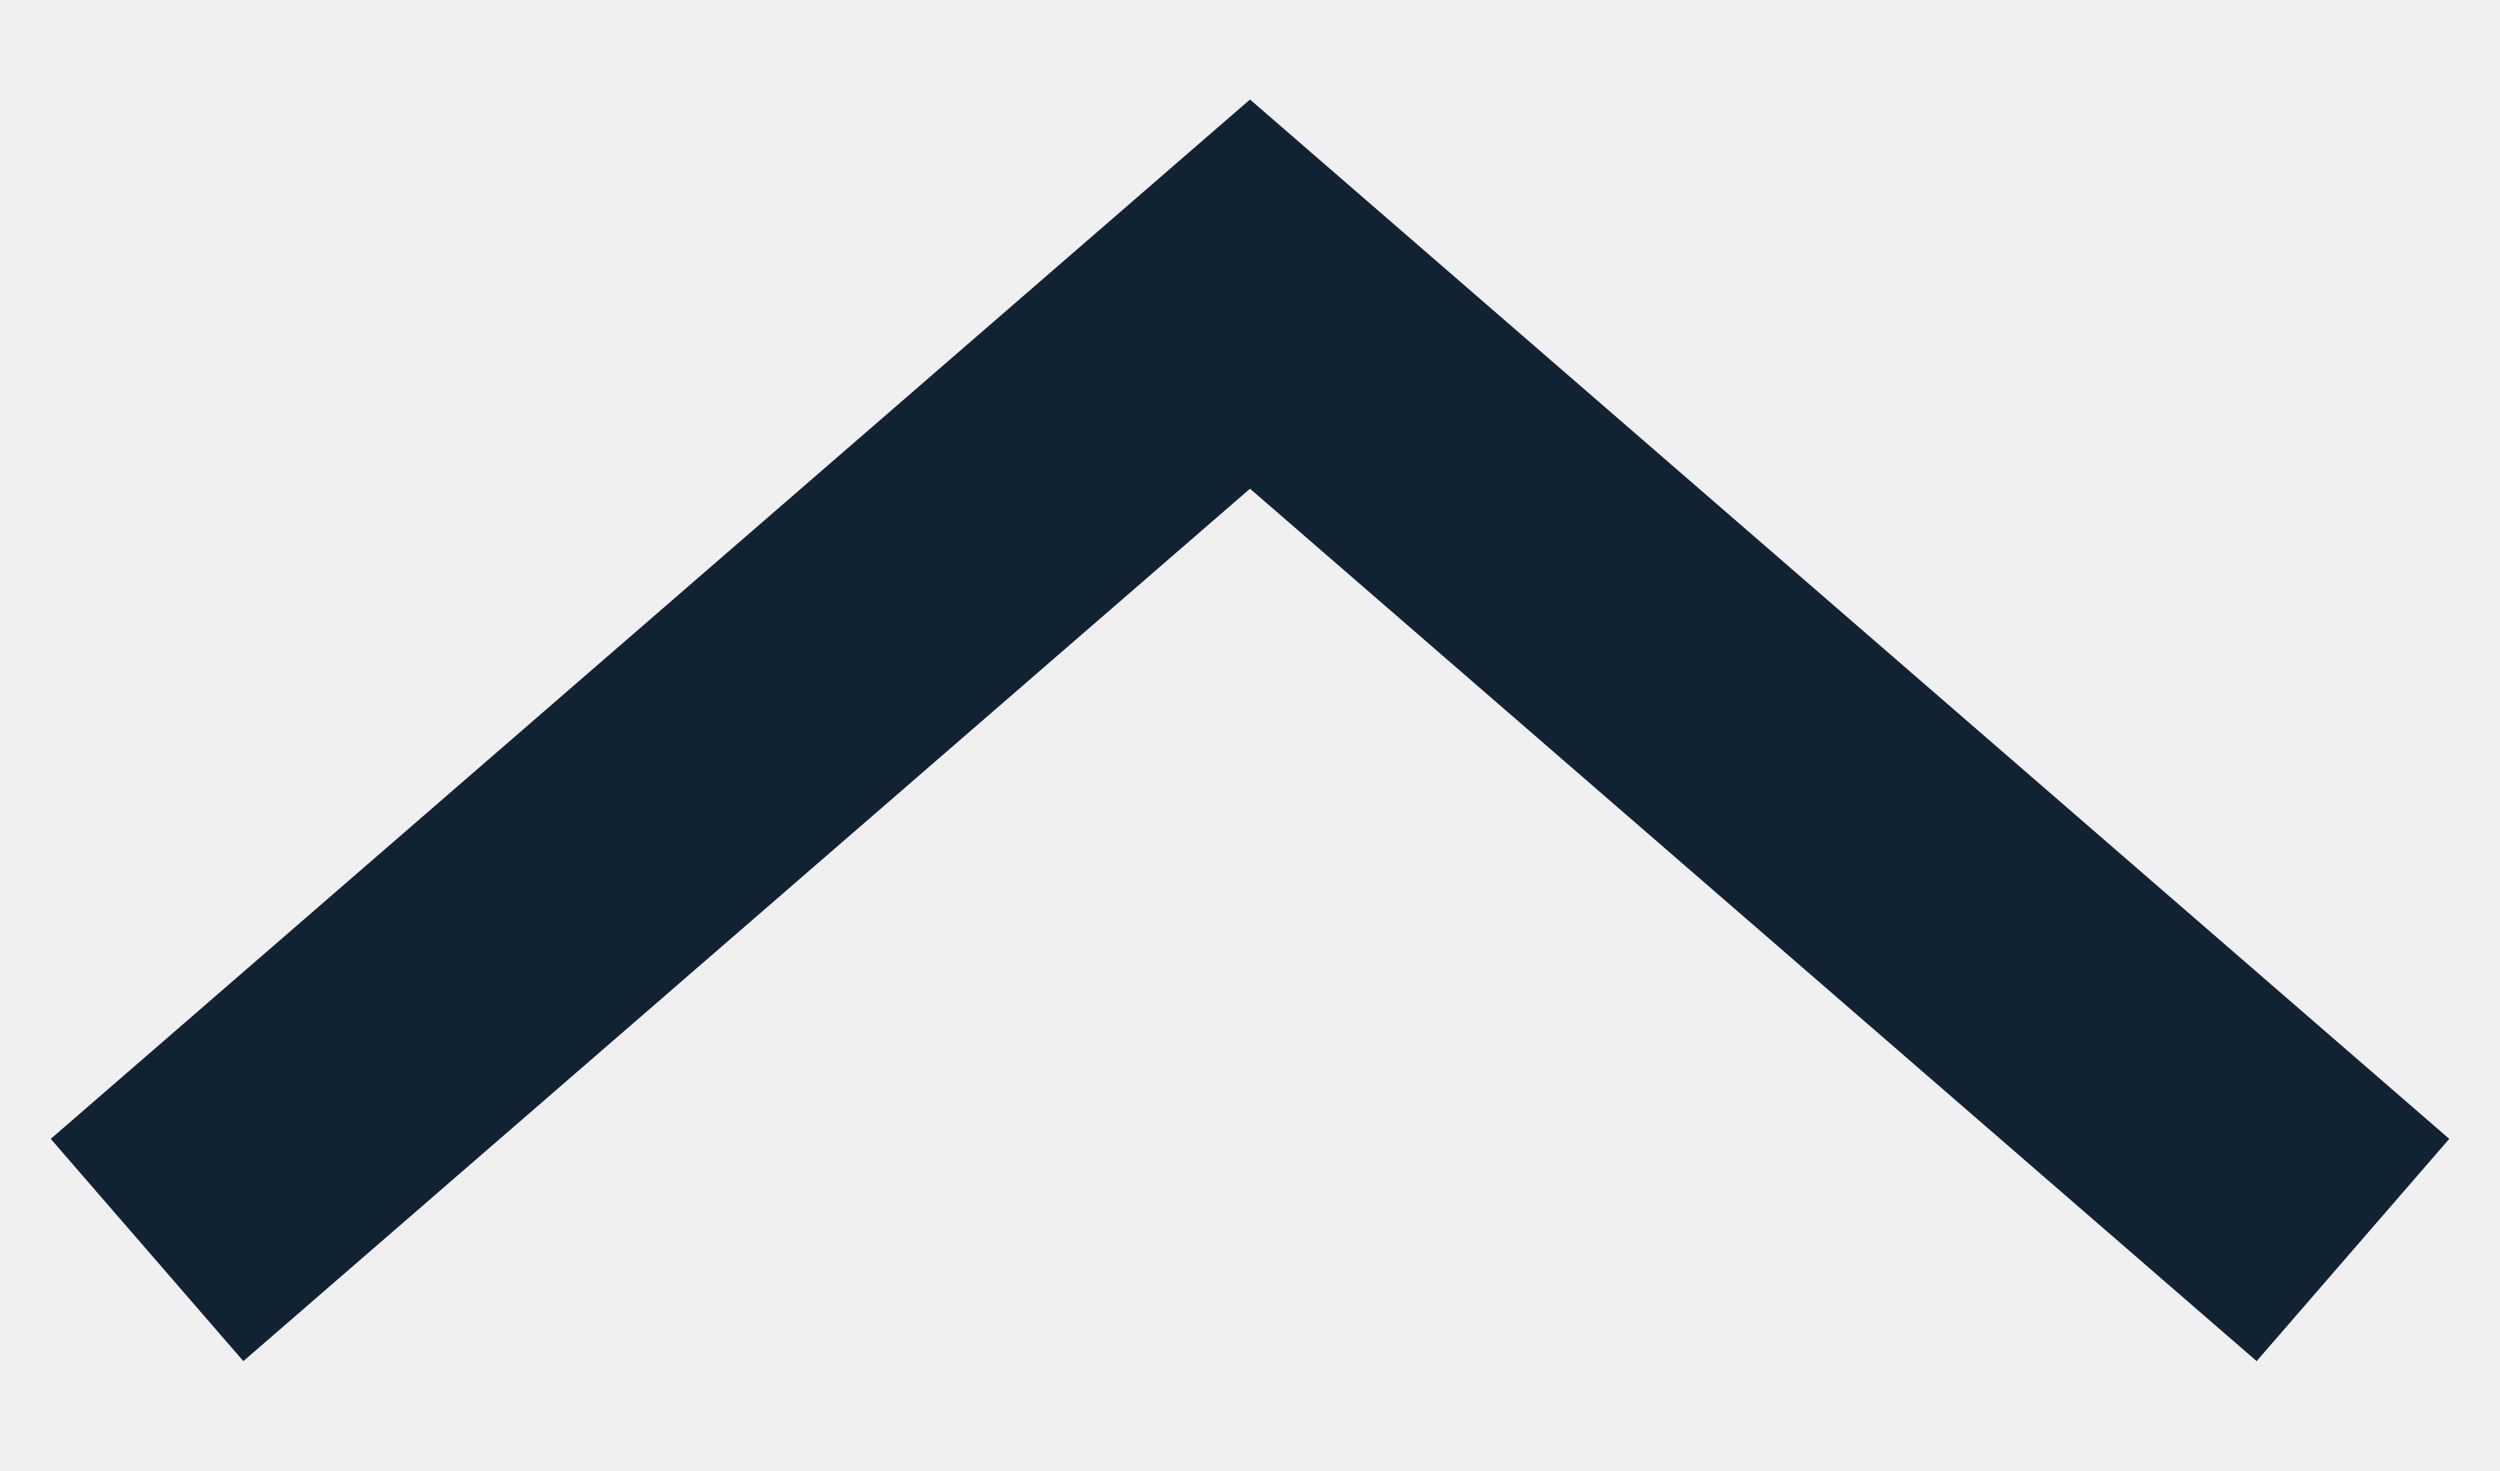
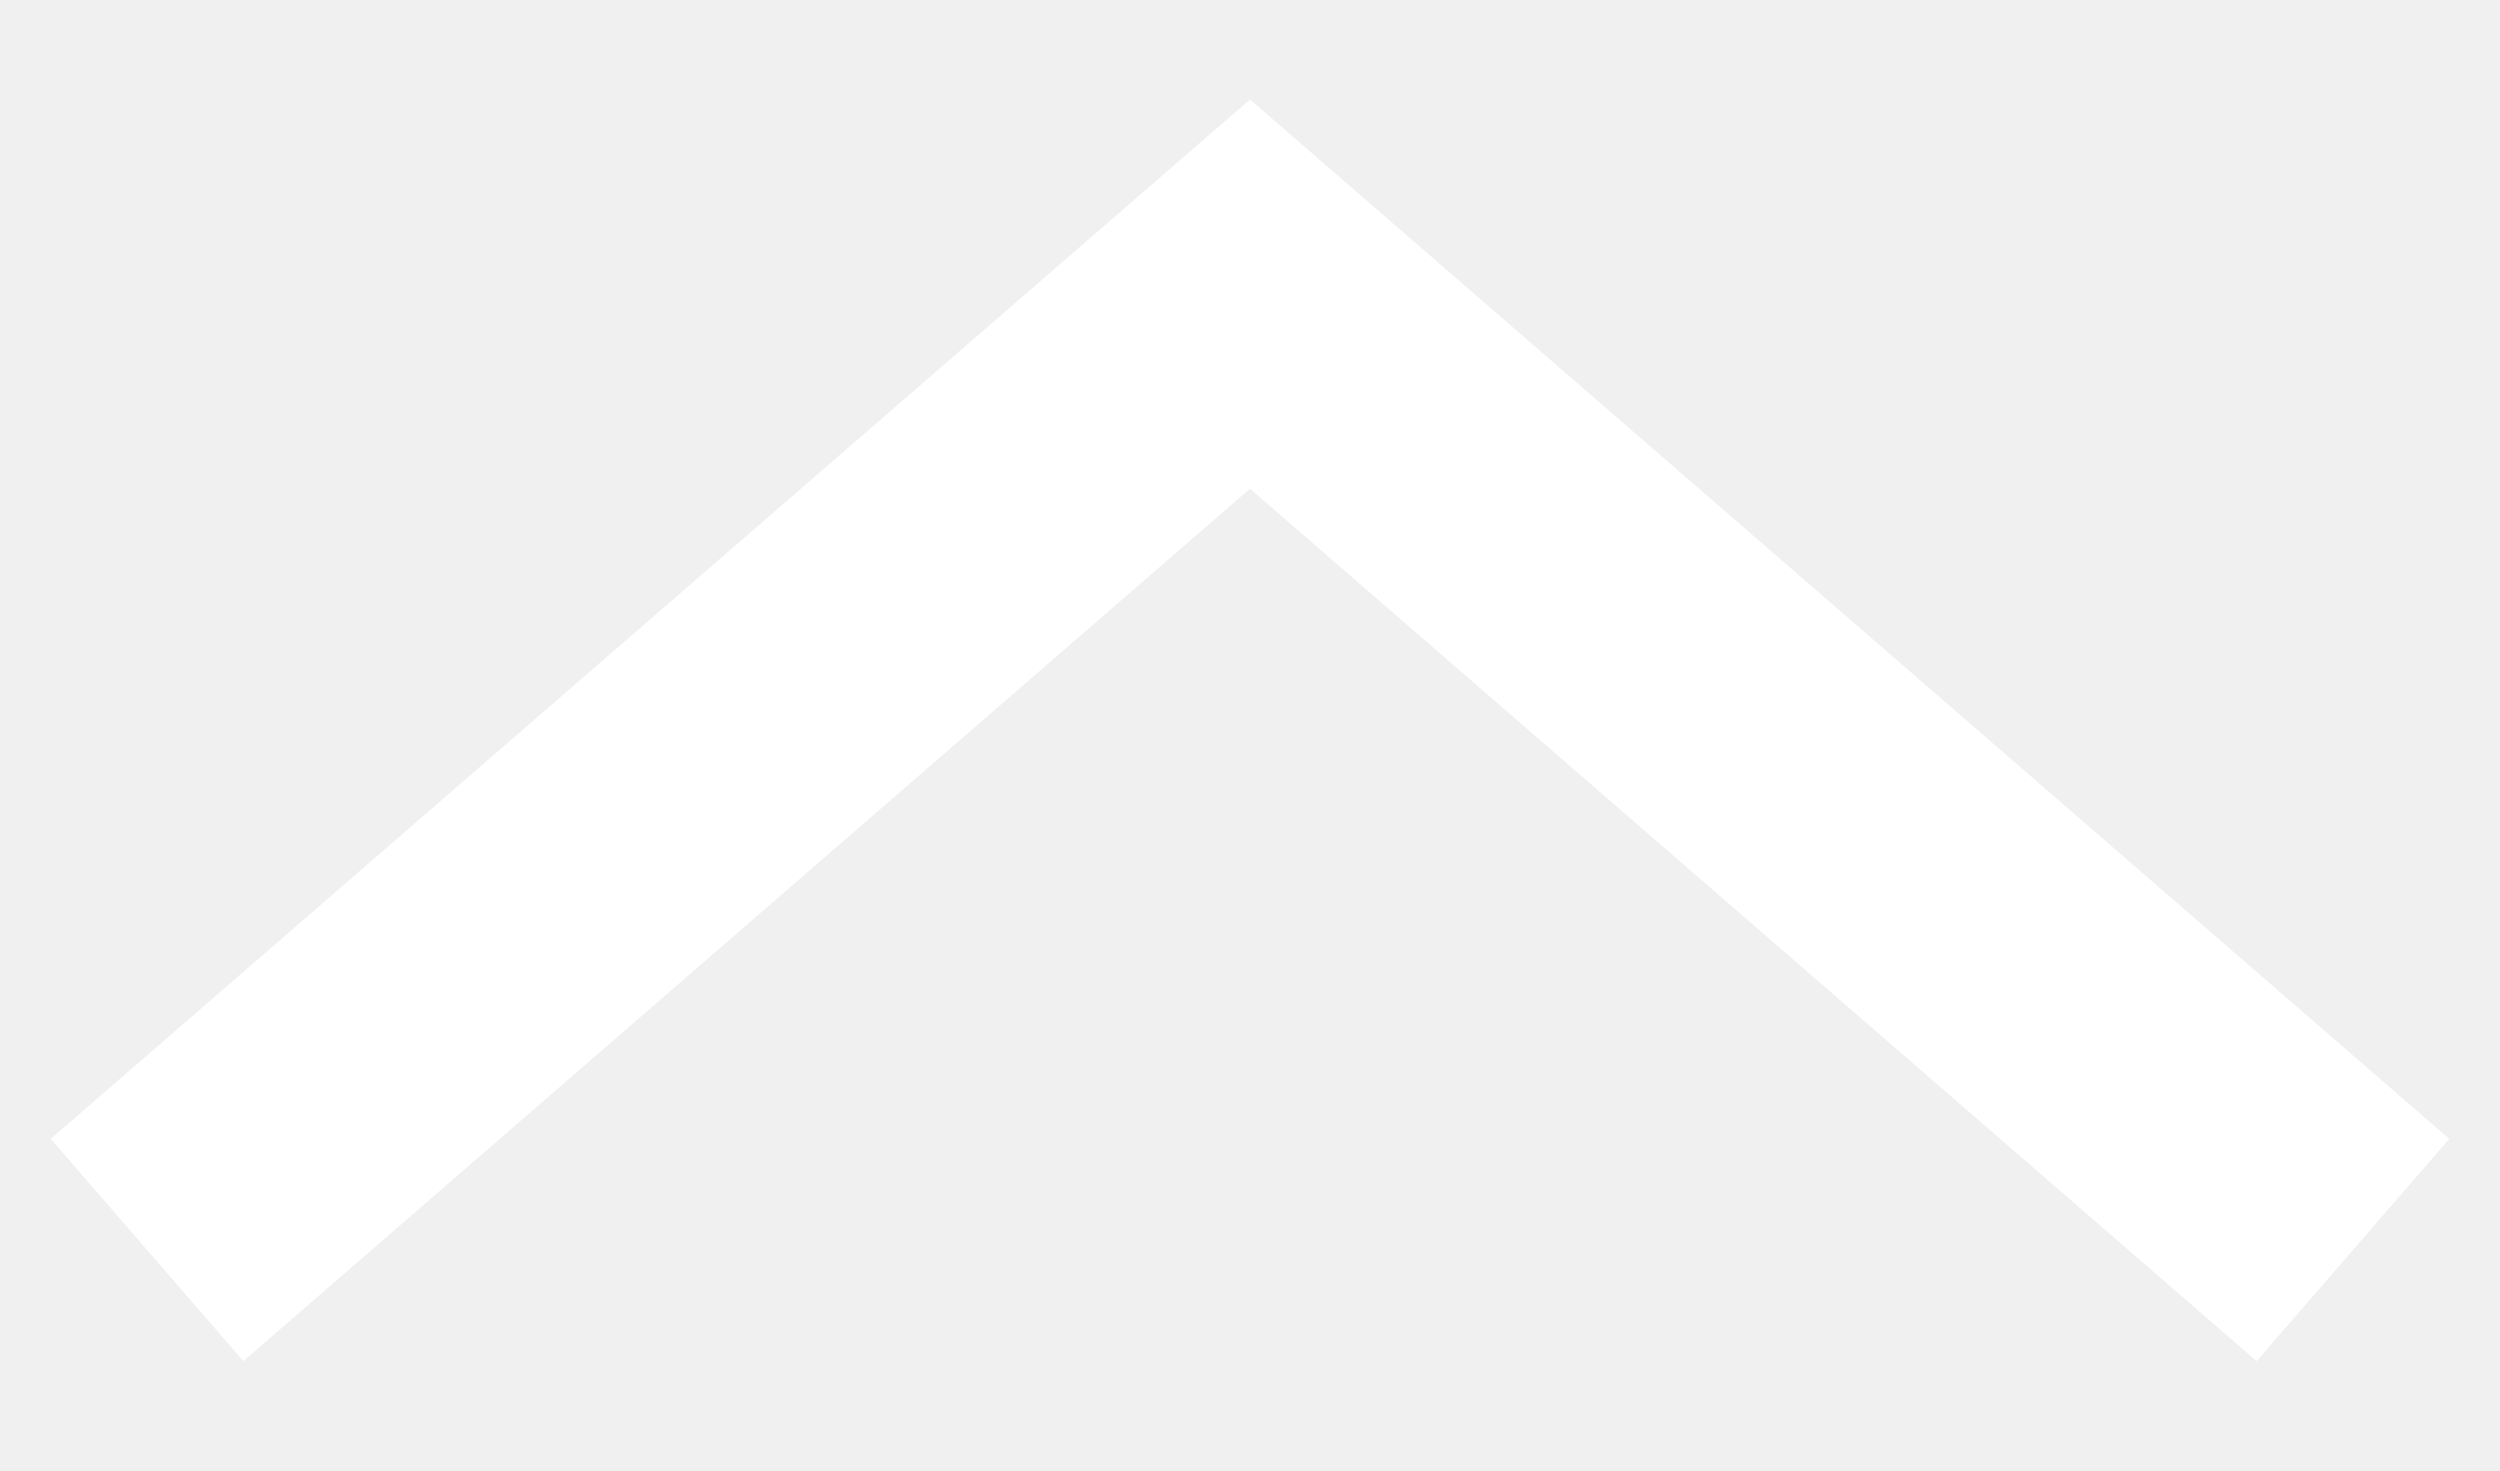
<svg xmlns="http://www.w3.org/2000/svg" width="17" height="10" viewBox="0 0 17 10" fill="none">
-   <path d="M1 8.5L8.5 2L16 8.5" stroke="#112233" stroke-width="2" />
+   <path d="M1 8.5L8.5 2L16 8.5" stroke="white" stroke-width="2" />
</svg>
